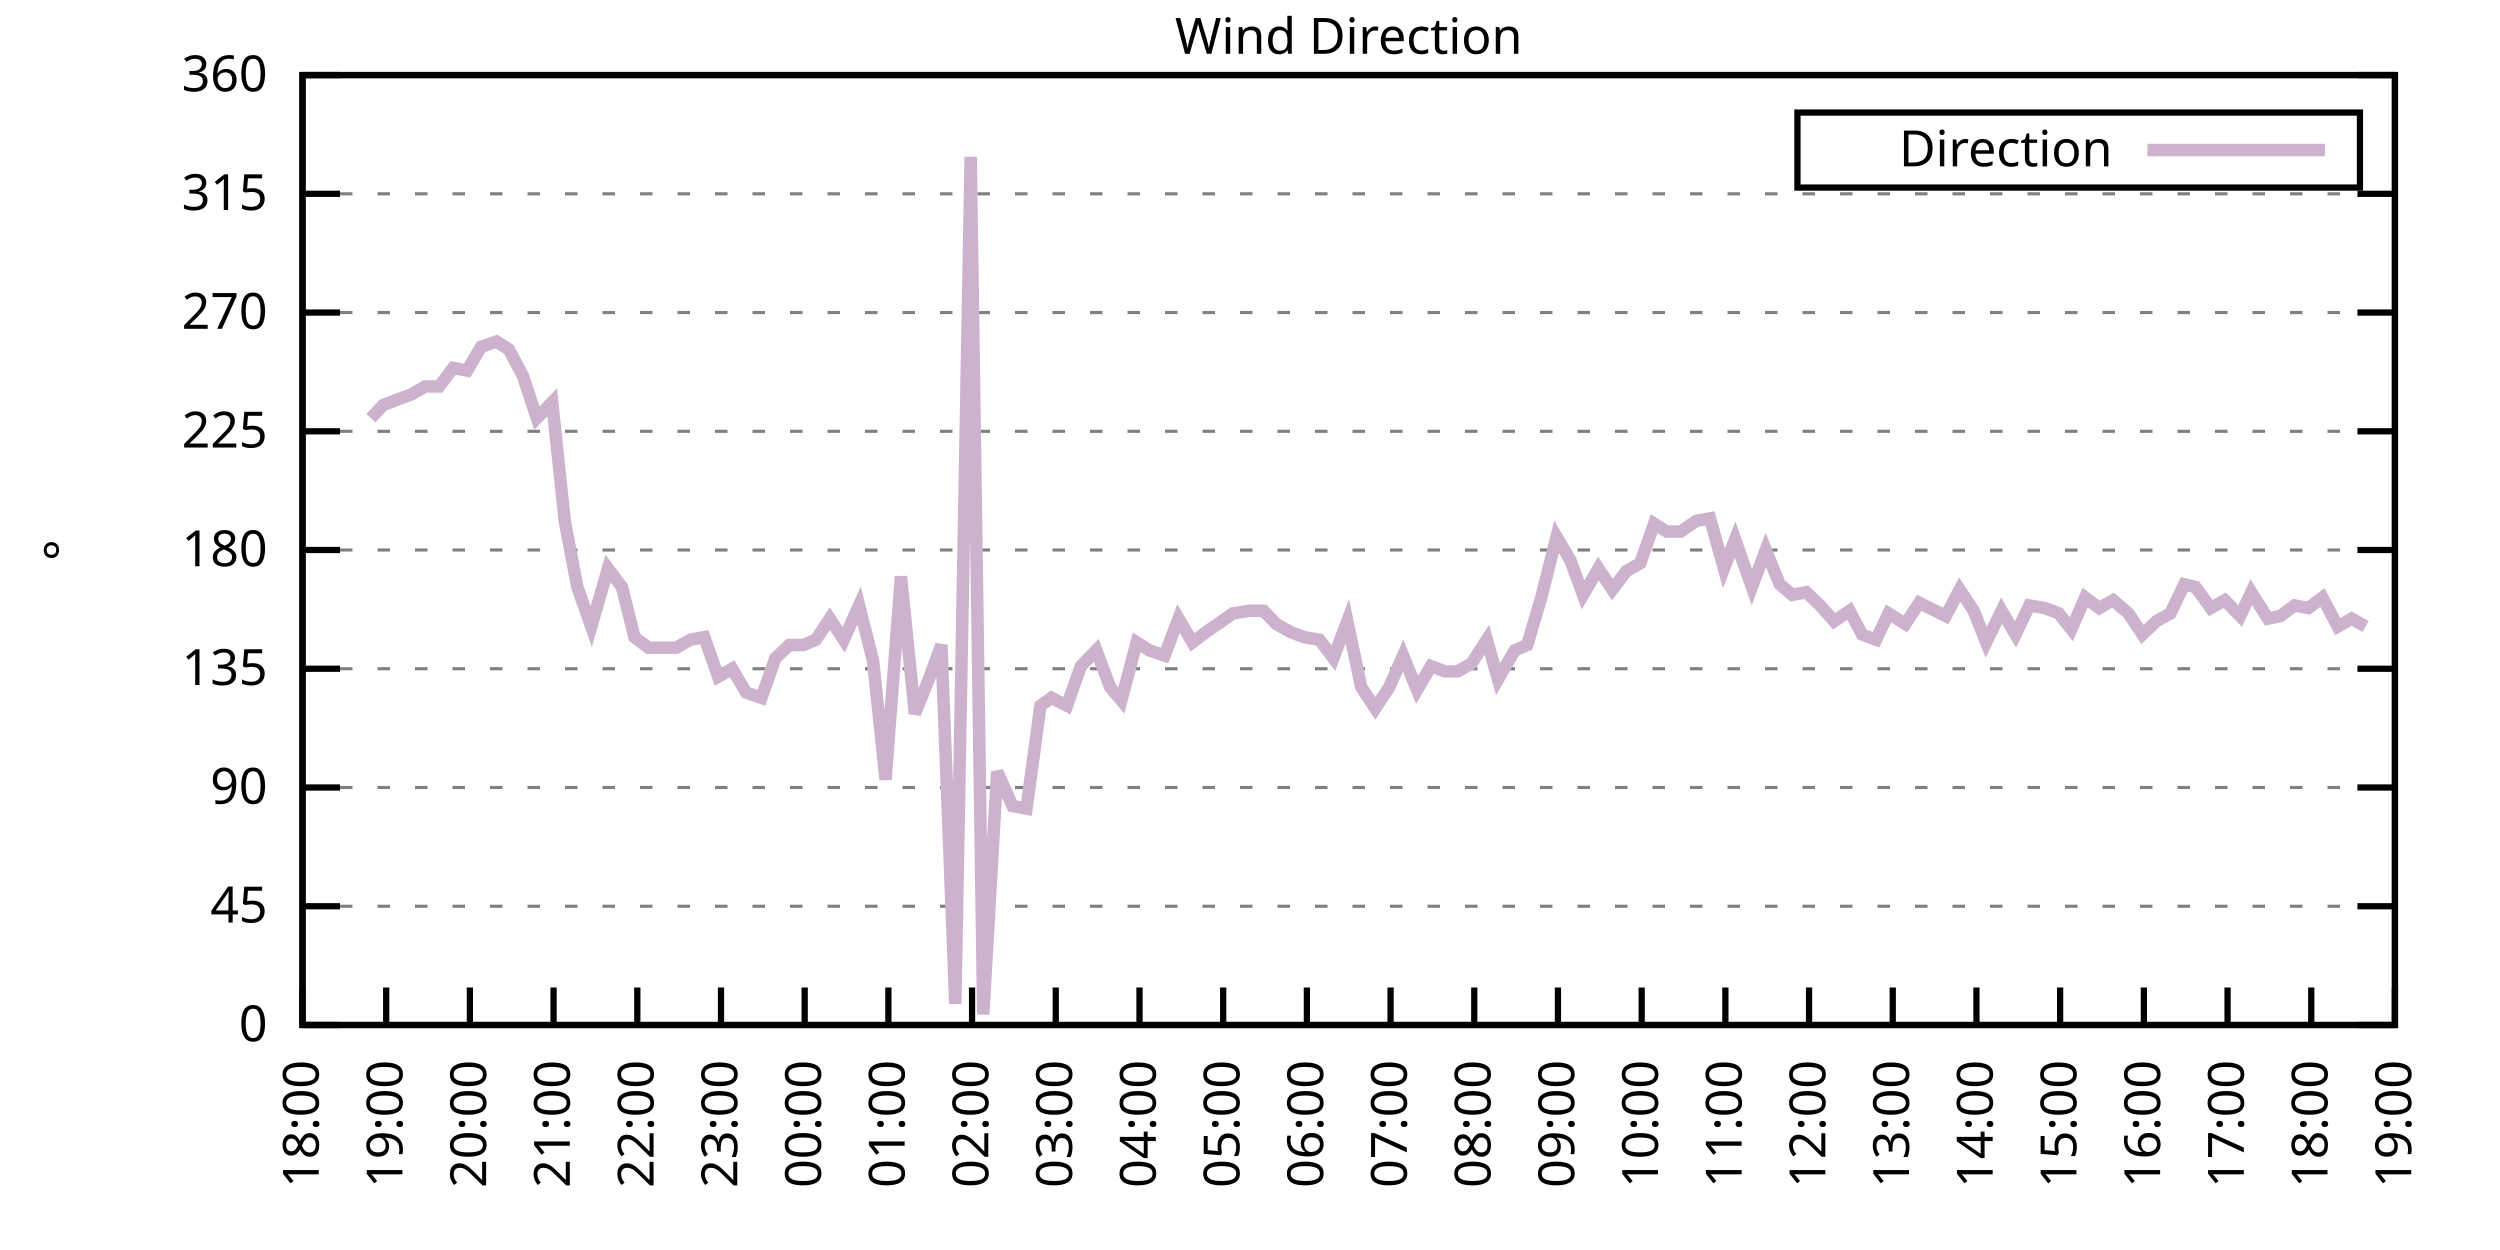
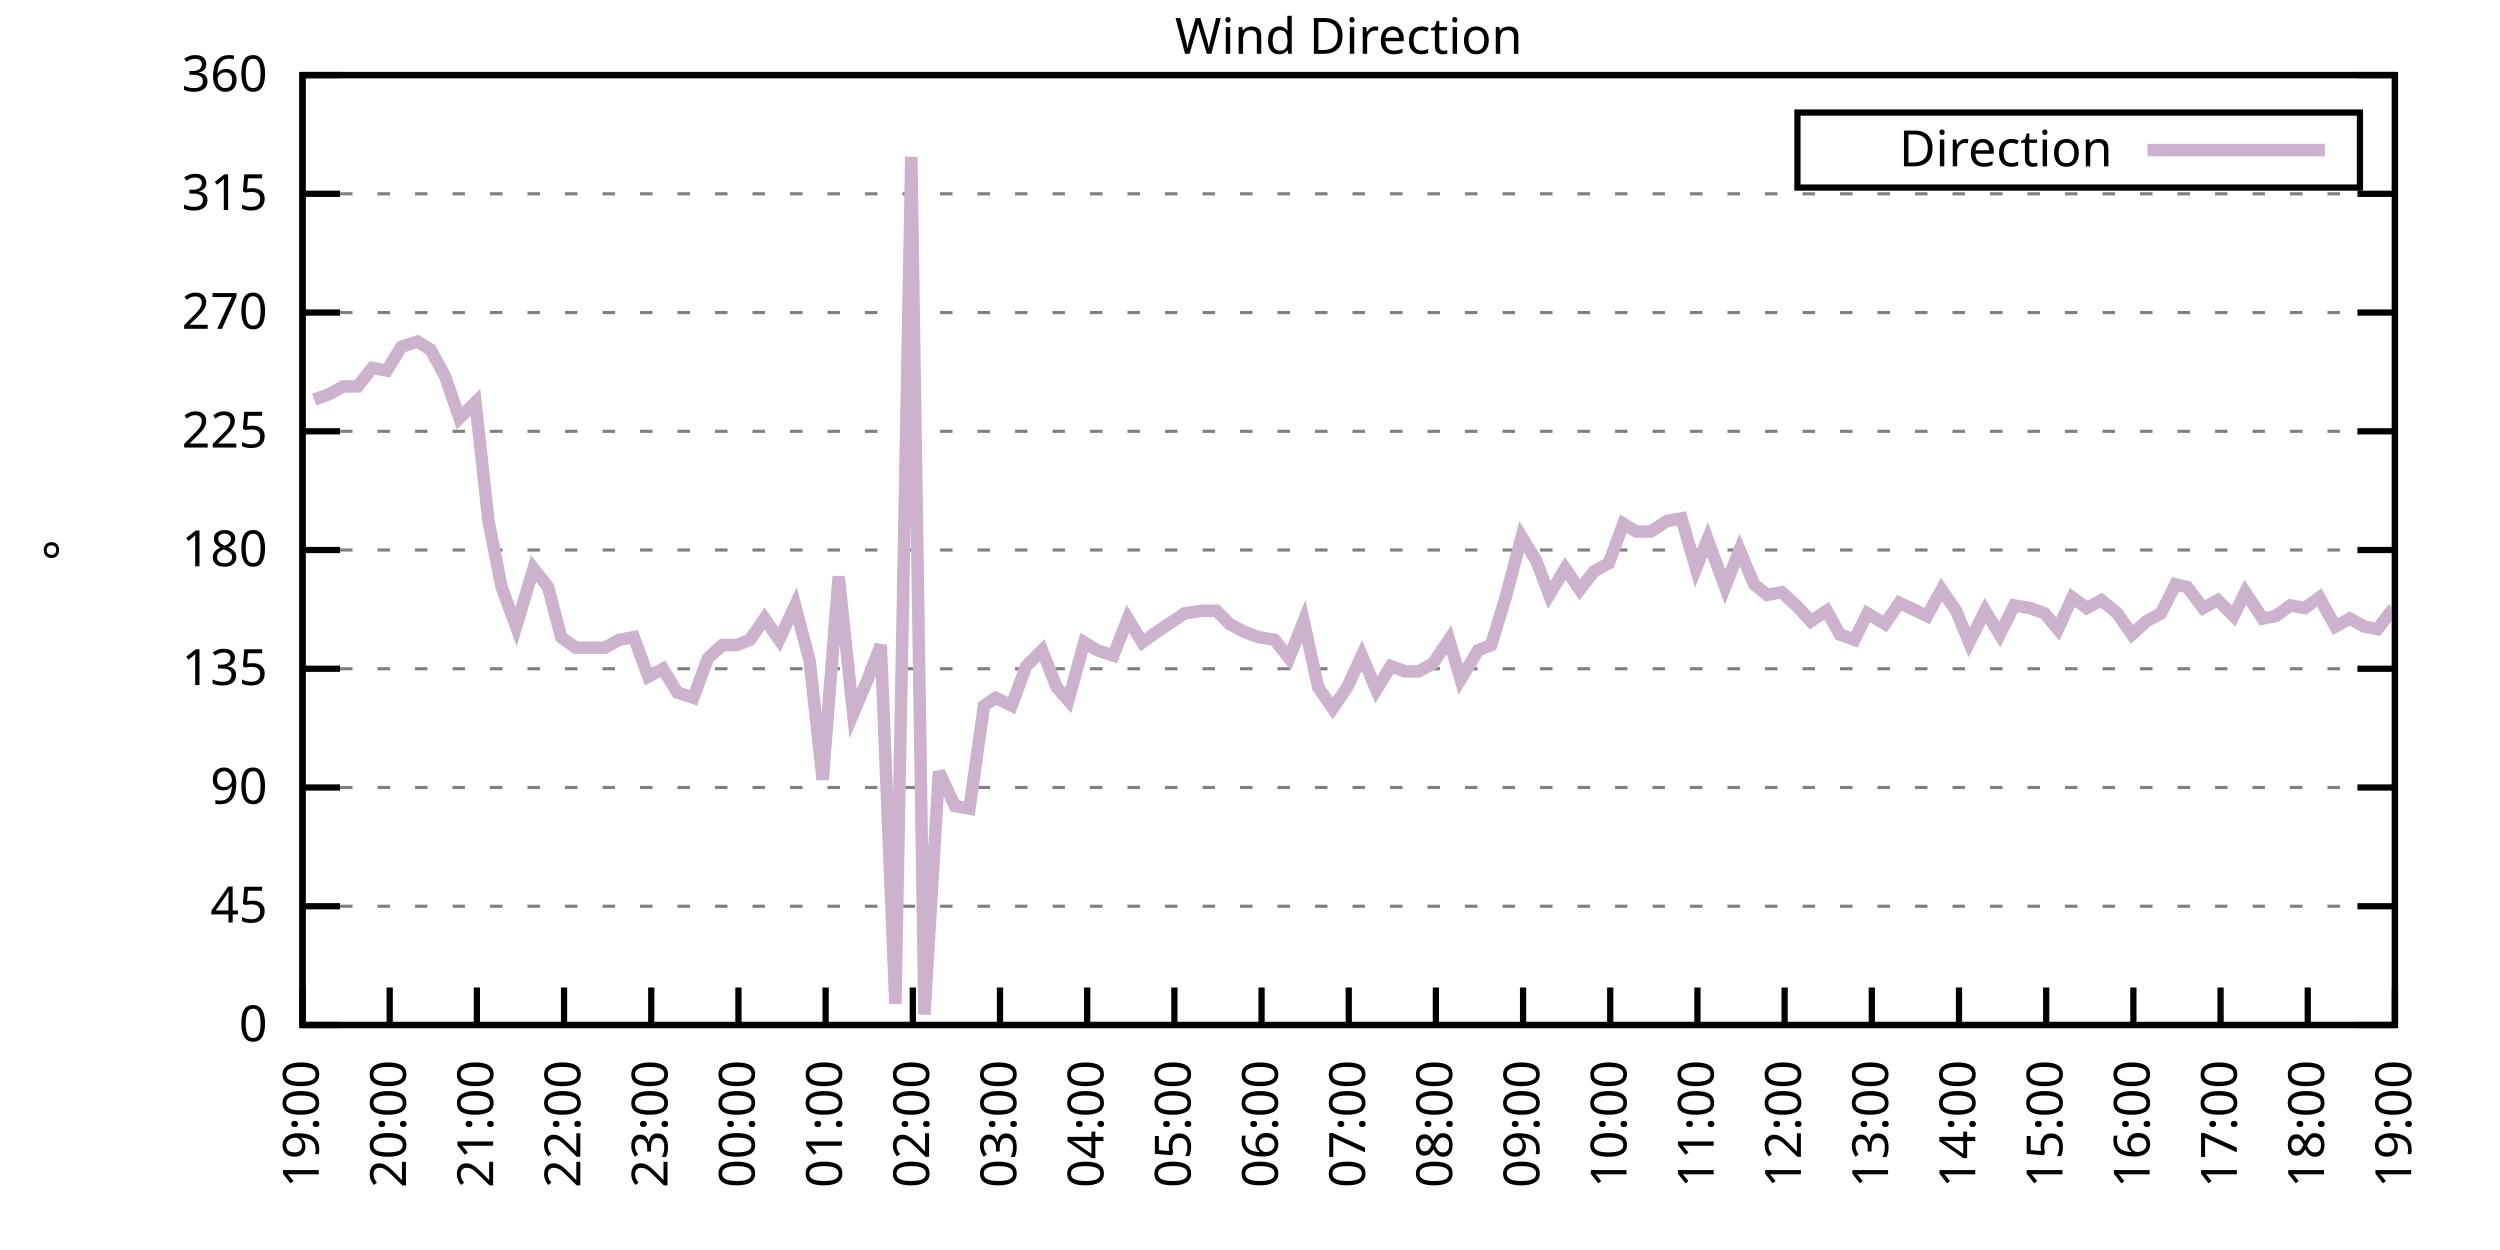
<svg xmlns="http://www.w3.org/2000/svg" xmlns:xlink="http://www.w3.org/1999/xlink" width="400" height="200" viewBox="0 0 400 200">
  <g id="gnuplot_canvas">
    <rect x="0" y="0" width="400" height="200" fill="none" />
    <defs>
      <circle id="gpDot" r="0.5" stroke-width="0.5" stroke="currentColor" />
      <path id="gpPt0" stroke-width="0.333" stroke="currentColor" d="M-1,0 h2 M0,-1 v2" />
      <path id="gpPt1" stroke-width="0.333" stroke="currentColor" d="M-1,-1 L1,1 M1,-1 L-1,1" />
      <path id="gpPt2" stroke-width="0.333" stroke="currentColor" d="M-1,0 L1,0 M0,-1 L0,1 M-1,-1 L1,1 M-1,1 L1,-1" />
      <rect id="gpPt3" stroke-width="0.333" stroke="currentColor" x="-1" y="-1" width="2" height="2" />
      <rect id="gpPt4" stroke-width="0.333" stroke="currentColor" fill="currentColor" x="-1" y="-1" width="2" height="2" />
      <circle id="gpPt5" stroke-width="0.333" stroke="currentColor" cx="0" cy="0" r="1" />
      <use xlink:href="#gpPt5" id="gpPt6" fill="currentColor" stroke="none" />
      <path id="gpPt7" stroke-width="0.333" stroke="currentColor" d="M0,-1.33 L-1.33,0.67 L1.33,0.67 z" />
      <use xlink:href="#gpPt7" id="gpPt8" fill="currentColor" stroke="none" />
      <use xlink:href="#gpPt7" id="gpPt9" stroke="currentColor" transform="rotate(180)" />
      <use xlink:href="#gpPt9" id="gpPt10" fill="currentColor" stroke="none" />
      <use xlink:href="#gpPt3" id="gpPt11" stroke="currentColor" transform="rotate(45)" />
      <use xlink:href="#gpPt11" id="gpPt12" fill="currentColor" stroke="none" />
      <path id="gpPt13" stroke-width="0.333" stroke="currentColor" d="M0,1.330 L1.265,0.411 L0.782,-1.067 L-0.782,-1.076 L-1.265,0.411 z" />
      <use xlink:href="#gpPt13" id="gpPt14" fill="currentColor" stroke="none" />
      <filter id="textbox" filterUnits="objectBoundingBox" x="0" y="0" height="1" width="1">
        <feFlood flood-color="white" flood-opacity="1" result="bgnd" />
        <feComposite in="SourceGraphic" in2="bgnd" operator="atop" />
      </filter>
      <filter id="greybox" filterUnits="objectBoundingBox" x="0" y="0" height="1" width="1">
        <feFlood flood-color="lightgrey" flood-opacity="1" result="grey" />
        <feComposite in="SourceGraphic" in2="grey" operator="atop" />
      </filter>
    </defs>
    <g fill="none" color="white" stroke="currentColor" stroke-width="1.00" stroke-linecap="butt" stroke-linejoin="miter">
</g>
    <g fill="none" color="black" stroke="currentColor" stroke-width="1.00" stroke-linecap="butt" stroke-linejoin="miter">
      <g stroke="none" shape-rendering="crispEdges">
        <polygon fill="rgb(255, 255, 255)" points="48.40,164.00 383.18,164.00 383.18,12.02 48.40,12.02 " />
      </g>
    </g>
    <g fill="none" color="black" stroke="currentColor" stroke-width="1.00" stroke-linecap="butt" stroke-linejoin="miter">
</g>
    <g fill="none" color="black" stroke="black" stroke-width="0.50" stroke-linecap="butt" stroke-linejoin="miter">
</g>
    <g fill="none" color="gray" stroke="currentColor" stroke-width="0.50" stroke-linecap="butt" stroke-linejoin="miter">
      <path stroke="gray" stroke-dasharray="2,4" class="gridline" d="M48.40,164.00 L383.19,164.00  " />
    </g>
    <g fill="none" color="gray" stroke="gray" stroke-width="1.00" stroke-linecap="butt" stroke-linejoin="miter">
</g>
    <g fill="none" color="black" stroke="currentColor" stroke-width="1.00" stroke-linecap="butt" stroke-linejoin="miter">
      <path stroke="black" d="M48.40,164.00 L54.40,164.00 M383.19,164.00 L377.19,164.00  " />
      <g transform="translate(42.80,166.60)" stroke="none" fill="black" font-family="Sans" font-size="8.00" text-anchor="end">
        <text>
          <tspan font-family="Sans"> 0</tspan>
        </text>
      </g>
    </g>
    <g fill="none" color="black" stroke="currentColor" stroke-width="1.00" stroke-linecap="butt" stroke-linejoin="miter">
</g>
    <g fill="none" color="black" stroke="black" stroke-width="0.50" stroke-linecap="butt" stroke-linejoin="miter">
</g>
    <g fill="none" color="gray" stroke="currentColor" stroke-width="0.50" stroke-linecap="butt" stroke-linejoin="miter">
      <path stroke="gray" stroke-dasharray="2,4" class="gridline" d="M48.40,145.00 L383.19,145.00  " />
    </g>
    <g fill="none" color="gray" stroke="gray" stroke-width="1.00" stroke-linecap="butt" stroke-linejoin="miter">
</g>
    <g fill="none" color="black" stroke="currentColor" stroke-width="1.00" stroke-linecap="butt" stroke-linejoin="miter">
      <path stroke="black" d="M48.40,145.00 L54.40,145.00 M383.19,145.00 L377.19,145.00  " />
      <g transform="translate(42.80,147.60)" stroke="none" fill="black" font-family="Sans" font-size="8.00" text-anchor="end">
        <text>
          <tspan font-family="Sans"> 45</tspan>
        </text>
      </g>
    </g>
    <g fill="none" color="black" stroke="currentColor" stroke-width="1.00" stroke-linecap="butt" stroke-linejoin="miter">
</g>
    <g fill="none" color="black" stroke="black" stroke-width="0.50" stroke-linecap="butt" stroke-linejoin="miter">
</g>
    <g fill="none" color="gray" stroke="currentColor" stroke-width="0.50" stroke-linecap="butt" stroke-linejoin="miter">
      <path stroke="gray" stroke-dasharray="2,4" class="gridline" d="M48.40,126.00 L383.19,126.00  " />
    </g>
    <g fill="none" color="gray" stroke="gray" stroke-width="1.00" stroke-linecap="butt" stroke-linejoin="miter">
</g>
    <g fill="none" color="black" stroke="currentColor" stroke-width="1.00" stroke-linecap="butt" stroke-linejoin="miter">
      <path stroke="black" d="M48.40,126.00 L54.40,126.00 M383.19,126.00 L377.19,126.00  " />
      <g transform="translate(42.80,128.60)" stroke="none" fill="black" font-family="Sans" font-size="8.00" text-anchor="end">
        <text>
          <tspan font-family="Sans"> 90</tspan>
        </text>
      </g>
    </g>
    <g fill="none" color="black" stroke="currentColor" stroke-width="1.00" stroke-linecap="butt" stroke-linejoin="miter">
</g>
    <g fill="none" color="black" stroke="black" stroke-width="0.50" stroke-linecap="butt" stroke-linejoin="miter">
</g>
    <g fill="none" color="gray" stroke="currentColor" stroke-width="0.50" stroke-linecap="butt" stroke-linejoin="miter">
      <path stroke="gray" stroke-dasharray="2,4" class="gridline" d="M48.40,107.00 L383.19,107.00  " />
    </g>
    <g fill="none" color="gray" stroke="gray" stroke-width="1.00" stroke-linecap="butt" stroke-linejoin="miter">
</g>
    <g fill="none" color="black" stroke="currentColor" stroke-width="1.00" stroke-linecap="butt" stroke-linejoin="miter">
      <path stroke="black" d="M48.40,107.00 L54.40,107.00 M383.19,107.00 L377.19,107.00  " />
      <g transform="translate(42.80,109.60)" stroke="none" fill="black" font-family="Sans" font-size="8.00" text-anchor="end">
        <text>
          <tspan font-family="Sans"> 135</tspan>
        </text>
      </g>
    </g>
    <g fill="none" color="black" stroke="currentColor" stroke-width="1.00" stroke-linecap="butt" stroke-linejoin="miter">
</g>
    <g fill="none" color="black" stroke="black" stroke-width="0.50" stroke-linecap="butt" stroke-linejoin="miter">
</g>
    <g fill="none" color="gray" stroke="currentColor" stroke-width="0.50" stroke-linecap="butt" stroke-linejoin="miter">
      <path stroke="gray" stroke-dasharray="2,4" class="gridline" d="M48.40,88.00 L383.19,88.00  " />
    </g>
    <g fill="none" color="gray" stroke="gray" stroke-width="1.00" stroke-linecap="butt" stroke-linejoin="miter">
</g>
    <g fill="none" color="black" stroke="currentColor" stroke-width="1.00" stroke-linecap="butt" stroke-linejoin="miter">
      <path stroke="black" d="M48.40,88.00 L54.40,88.00 M383.19,88.00 L377.19,88.00  " />
      <g transform="translate(42.80,90.60)" stroke="none" fill="black" font-family="Sans" font-size="8.00" text-anchor="end">
        <text>
          <tspan font-family="Sans"> 180</tspan>
        </text>
      </g>
    </g>
    <g fill="none" color="black" stroke="currentColor" stroke-width="1.00" stroke-linecap="butt" stroke-linejoin="miter">
</g>
    <g fill="none" color="black" stroke="black" stroke-width="0.50" stroke-linecap="butt" stroke-linejoin="miter">
</g>
    <g fill="none" color="gray" stroke="currentColor" stroke-width="0.50" stroke-linecap="butt" stroke-linejoin="miter">
      <path stroke="gray" stroke-dasharray="2,4" class="gridline" d="M48.40,69.01 L383.19,69.01  " />
    </g>
    <g fill="none" color="gray" stroke="gray" stroke-width="1.00" stroke-linecap="butt" stroke-linejoin="miter">
</g>
    <g fill="none" color="black" stroke="currentColor" stroke-width="1.00" stroke-linecap="butt" stroke-linejoin="miter">
      <path stroke="black" d="M48.40,69.01 L54.40,69.01 M383.19,69.01 L377.19,69.01  " />
      <g transform="translate(42.80,71.61)" stroke="none" fill="black" font-family="Sans" font-size="8.00" text-anchor="end">
        <text>
          <tspan font-family="Sans"> 225</tspan>
        </text>
      </g>
    </g>
    <g fill="none" color="black" stroke="currentColor" stroke-width="1.00" stroke-linecap="butt" stroke-linejoin="miter">
</g>
    <g fill="none" color="black" stroke="black" stroke-width="0.50" stroke-linecap="butt" stroke-linejoin="miter">
</g>
    <g fill="none" color="gray" stroke="currentColor" stroke-width="0.50" stroke-linecap="butt" stroke-linejoin="miter">
      <path stroke="gray" stroke-dasharray="2,4" class="gridline" d="M48.40,50.01 L383.19,50.01  " />
    </g>
    <g fill="none" color="gray" stroke="gray" stroke-width="1.00" stroke-linecap="butt" stroke-linejoin="miter">
</g>
    <g fill="none" color="black" stroke="currentColor" stroke-width="1.00" stroke-linecap="butt" stroke-linejoin="miter">
      <path stroke="black" d="M48.40,50.01 L54.40,50.01 M383.19,50.01 L377.19,50.01  " />
      <g transform="translate(42.80,52.61)" stroke="none" fill="black" font-family="Sans" font-size="8.00" text-anchor="end">
        <text>
          <tspan font-family="Sans"> 270</tspan>
        </text>
      </g>
    </g>
    <g fill="none" color="black" stroke="currentColor" stroke-width="1.00" stroke-linecap="butt" stroke-linejoin="miter">
</g>
    <g fill="none" color="black" stroke="black" stroke-width="0.50" stroke-linecap="butt" stroke-linejoin="miter">
</g>
    <g fill="none" color="gray" stroke="currentColor" stroke-width="0.50" stroke-linecap="butt" stroke-linejoin="miter">
      <path stroke="gray" stroke-dasharray="2,4" class="gridline" d="M48.40,31.01 L383.19,31.01  " />
    </g>
    <g fill="none" color="gray" stroke="gray" stroke-width="1.00" stroke-linecap="butt" stroke-linejoin="miter">
</g>
    <g fill="none" color="black" stroke="currentColor" stroke-width="1.00" stroke-linecap="butt" stroke-linejoin="miter">
      <path stroke="black" d="M48.40,31.01 L54.40,31.01 M383.19,31.01 L377.19,31.01  " />
      <g transform="translate(42.80,33.61)" stroke="none" fill="black" font-family="Sans" font-size="8.00" text-anchor="end">
        <text>
          <tspan font-family="Sans"> 315</tspan>
        </text>
      </g>
    </g>
    <g fill="none" color="black" stroke="currentColor" stroke-width="1.00" stroke-linecap="butt" stroke-linejoin="miter">
</g>
    <g fill="none" color="black" stroke="black" stroke-width="0.50" stroke-linecap="butt" stroke-linejoin="miter">
</g>
    <g fill="none" color="gray" stroke="currentColor" stroke-width="0.50" stroke-linecap="butt" stroke-linejoin="miter">
      <path stroke="gray" stroke-dasharray="2,4" class="gridline" d="M48.40,12.01 L383.19,12.01  " />
    </g>
    <g fill="none" color="gray" stroke="gray" stroke-width="1.00" stroke-linecap="butt" stroke-linejoin="miter">
</g>
    <g fill="none" color="black" stroke="currentColor" stroke-width="1.00" stroke-linecap="butt" stroke-linejoin="miter">
      <path stroke="black" d="M48.40,12.01 L54.40,12.01 M383.19,12.01 L377.19,12.01  " />
      <g transform="translate(42.80,14.61)" stroke="none" fill="black" font-family="Sans" font-size="8.00" text-anchor="end">
        <text>
          <tspan font-family="Sans"> 360</tspan>
        </text>
      </g>
    </g>
    <g fill="none" color="black" stroke="currentColor" stroke-width="1.00" stroke-linecap="butt" stroke-linejoin="miter">
      <path stroke="black" d="M48.40,164.00 L48.40,158.00  " />
      <g transform="translate(51.00,169.60) rotate(270.00)" stroke="none" fill="black" font-family="Sans" font-size="8.00" text-anchor="end">
        <text>
-           <tspan font-family="Sans">18:00</tspan>
-         </text>
-       </g>
-     </g>
-     <g fill="none" color="black" stroke="currentColor" stroke-width="1.00" stroke-linecap="butt" stroke-linejoin="miter">
-       <path stroke="black" d="M61.79,164.00 L61.79,158.00  " />
-       <g transform="translate(64.39,169.60) rotate(270.00)" stroke="none" fill="black" font-family="Sans" font-size="8.00" text-anchor="end">
-         <text>
          <tspan font-family="Sans">19:00</tspan>
        </text>
      </g>
    </g>
    <g fill="none" color="black" stroke="currentColor" stroke-width="1.00" stroke-linecap="butt" stroke-linejoin="miter">
-       <path stroke="black" d="M75.18,164.00 L75.18,158.00  " />
-       <g transform="translate(77.78,169.60) rotate(270.00)" stroke="none" fill="black" font-family="Sans" font-size="8.00" text-anchor="end">
+       <path stroke="black" d="M62.35,164.00 L62.35,158.00  " />
+       <g transform="translate(64.95,169.60) rotate(270.00)" stroke="none" fill="black" font-family="Sans" font-size="8.00" text-anchor="end">
        <text>
          <tspan font-family="Sans">20:00</tspan>
        </text>
      </g>
    </g>
    <g fill="none" color="black" stroke="currentColor" stroke-width="1.00" stroke-linecap="butt" stroke-linejoin="miter">
-       <path stroke="black" d="M88.57,164.00 L88.57,158.00  " />
-       <g transform="translate(91.17,169.60) rotate(270.00)" stroke="none" fill="black" font-family="Sans" font-size="8.00" text-anchor="end">
+       <path stroke="black" d="M76.30,164.00 L76.30,158.00  " />
+       <g transform="translate(78.90,169.60) rotate(270.00)" stroke="none" fill="black" font-family="Sans" font-size="8.00" text-anchor="end">
        <text>
          <tspan font-family="Sans">21:00</tspan>
        </text>
      </g>
    </g>
    <g fill="none" color="black" stroke="currentColor" stroke-width="1.00" stroke-linecap="butt" stroke-linejoin="miter">
-       <path stroke="black" d="M101.97,164.00 L101.97,158.00  " />
-       <g transform="translate(104.57,169.60) rotate(270.00)" stroke="none" fill="black" font-family="Sans" font-size="8.00" text-anchor="end">
+       <path stroke="black" d="M90.25,164.00 L90.25,158.00  " />
+       <g transform="translate(92.85,169.60) rotate(270.00)" stroke="none" fill="black" font-family="Sans" font-size="8.00" text-anchor="end">
        <text>
          <tspan font-family="Sans">22:00</tspan>
        </text>
      </g>
    </g>
    <g fill="none" color="black" stroke="currentColor" stroke-width="1.00" stroke-linecap="butt" stroke-linejoin="miter">
-       <path stroke="black" d="M115.36,164.00 L115.36,158.00  " />
-       <g transform="translate(117.96,169.60) rotate(270.00)" stroke="none" fill="black" font-family="Sans" font-size="8.00" text-anchor="end">
+       <path stroke="black" d="M104.20,164.00 L104.20,158.00  " />
+       <g transform="translate(106.80,169.60) rotate(270.00)" stroke="none" fill="black" font-family="Sans" font-size="8.00" text-anchor="end">
        <text>
          <tspan font-family="Sans">23:00</tspan>
        </text>
      </g>
    </g>
    <g fill="none" color="black" stroke="currentColor" stroke-width="1.00" stroke-linecap="butt" stroke-linejoin="miter">
-       <path stroke="black" d="M128.75,164.00 L128.75,158.00  " />
-       <g transform="translate(131.35,169.60) rotate(270.00)" stroke="none" fill="black" font-family="Sans" font-size="8.00" text-anchor="end">
+       <path stroke="black" d="M118.15,164.00 L118.15,158.00  " />
+       <g transform="translate(120.75,169.60) rotate(270.00)" stroke="none" fill="black" font-family="Sans" font-size="8.00" text-anchor="end">
        <text>
          <tspan font-family="Sans">00:00</tspan>
        </text>
      </g>
    </g>
    <g fill="none" color="black" stroke="currentColor" stroke-width="1.00" stroke-linecap="butt" stroke-linejoin="miter">
-       <path stroke="black" d="M142.14,164.00 L142.14,158.00  " />
-       <g transform="translate(144.74,169.60) rotate(270.00)" stroke="none" fill="black" font-family="Sans" font-size="8.00" text-anchor="end">
+       <path stroke="black" d="M132.10,164.00 L132.10,158.00  " />
+       <g transform="translate(134.70,169.60) rotate(270.00)" stroke="none" fill="black" font-family="Sans" font-size="8.00" text-anchor="end">
        <text>
          <tspan font-family="Sans">01:00</tspan>
        </text>
      </g>
    </g>
    <g fill="none" color="black" stroke="currentColor" stroke-width="1.00" stroke-linecap="butt" stroke-linejoin="miter">
-       <path stroke="black" d="M155.53,164.00 L155.53,158.00  " />
-       <g transform="translate(158.13,169.60) rotate(270.00)" stroke="none" fill="black" font-family="Sans" font-size="8.00" text-anchor="end">
+       <path stroke="black" d="M146.05,164.00 L146.05,158.00  " />
+       <g transform="translate(148.65,169.60) rotate(270.00)" stroke="none" fill="black" font-family="Sans" font-size="8.00" text-anchor="end">
        <text>
          <tspan font-family="Sans">02:00</tspan>
        </text>
      </g>
    </g>
    <g fill="none" color="black" stroke="currentColor" stroke-width="1.00" stroke-linecap="butt" stroke-linejoin="miter">
-       <path stroke="black" d="M168.92,164.00 L168.92,158.00  " />
-       <g transform="translate(171.52,169.60) rotate(270.00)" stroke="none" fill="black" font-family="Sans" font-size="8.00" text-anchor="end">
+       <path stroke="black" d="M160.00,164.00 L160.00,158.00  " />
+       <g transform="translate(162.60,169.60) rotate(270.00)" stroke="none" fill="black" font-family="Sans" font-size="8.00" text-anchor="end">
        <text>
          <tspan font-family="Sans">03:00</tspan>
        </text>
      </g>
    </g>
    <g fill="none" color="black" stroke="currentColor" stroke-width="1.00" stroke-linecap="butt" stroke-linejoin="miter">
-       <path stroke="black" d="M182.32,164.00 L182.32,158.00  " />
-       <g transform="translate(184.92,169.60) rotate(270.00)" stroke="none" fill="black" font-family="Sans" font-size="8.00" text-anchor="end">
+       <path stroke="black" d="M173.95,164.00 L173.95,158.00  " />
+       <g transform="translate(176.55,169.60) rotate(270.00)" stroke="none" fill="black" font-family="Sans" font-size="8.00" text-anchor="end">
        <text>
          <tspan font-family="Sans">04:00</tspan>
        </text>
      </g>
    </g>
    <g fill="none" color="black" stroke="currentColor" stroke-width="1.00" stroke-linecap="butt" stroke-linejoin="miter">
-       <path stroke="black" d="M195.71,164.00 L195.71,158.00  " />
-       <g transform="translate(198.31,169.60) rotate(270.00)" stroke="none" fill="black" font-family="Sans" font-size="8.00" text-anchor="end">
+       <path stroke="black" d="M187.90,164.00 L187.90,158.00  " />
+       <g transform="translate(190.50,169.60) rotate(270.00)" stroke="none" fill="black" font-family="Sans" font-size="8.00" text-anchor="end">
        <text>
          <tspan font-family="Sans">05:00</tspan>
        </text>
      </g>
    </g>
    <g fill="none" color="black" stroke="currentColor" stroke-width="1.00" stroke-linecap="butt" stroke-linejoin="miter">
-       <path stroke="black" d="M209.10,164.00 L209.10,158.00  " />
-       <g transform="translate(211.70,169.60) rotate(270.00)" stroke="none" fill="black" font-family="Sans" font-size="8.00" text-anchor="end">
+       <path stroke="black" d="M201.85,164.00 L201.85,158.00  " />
+       <g transform="translate(204.45,169.60) rotate(270.00)" stroke="none" fill="black" font-family="Sans" font-size="8.00" text-anchor="end">
        <text>
          <tspan font-family="Sans">06:00</tspan>
        </text>
      </g>
    </g>
    <g fill="none" color="black" stroke="currentColor" stroke-width="1.00" stroke-linecap="butt" stroke-linejoin="miter">
-       <path stroke="black" d="M222.49,164.00 L222.49,158.00  " />
-       <g transform="translate(225.09,169.60) rotate(270.00)" stroke="none" fill="black" font-family="Sans" font-size="8.00" text-anchor="end">
+       <path stroke="black" d="M215.80,164.00 L215.80,158.00  " />
+       <g transform="translate(218.40,169.60) rotate(270.00)" stroke="none" fill="black" font-family="Sans" font-size="8.00" text-anchor="end">
        <text>
          <tspan font-family="Sans">07:00</tspan>
        </text>
      </g>
    </g>
    <g fill="none" color="black" stroke="currentColor" stroke-width="1.00" stroke-linecap="butt" stroke-linejoin="miter">
-       <path stroke="black" d="M235.88,164.00 L235.88,158.00  " />
-       <g transform="translate(238.48,169.60) rotate(270.00)" stroke="none" fill="black" font-family="Sans" font-size="8.00" text-anchor="end">
+       <path stroke="black" d="M229.74,164.00 L229.74,158.00  " />
+       <g transform="translate(232.34,169.60) rotate(270.00)" stroke="none" fill="black" font-family="Sans" font-size="8.00" text-anchor="end">
        <text>
          <tspan font-family="Sans">08:00</tspan>
        </text>
      </g>
    </g>
    <g fill="none" color="black" stroke="currentColor" stroke-width="1.00" stroke-linecap="butt" stroke-linejoin="miter">
-       <path stroke="black" d="M249.27,164.00 L249.27,158.00  " />
-       <g transform="translate(251.87,169.60) rotate(270.00)" stroke="none" fill="black" font-family="Sans" font-size="8.00" text-anchor="end">
+       <path stroke="black" d="M243.69,164.00 L243.69,158.00  " />
+       <g transform="translate(246.29,169.60) rotate(270.00)" stroke="none" fill="black" font-family="Sans" font-size="8.00" text-anchor="end">
        <text>
          <tspan font-family="Sans">09:00</tspan>
        </text>
      </g>
    </g>
    <g fill="none" color="black" stroke="currentColor" stroke-width="1.00" stroke-linecap="butt" stroke-linejoin="miter">
-       <path stroke="black" d="M262.67,164.00 L262.67,158.00  " />
-       <g transform="translate(265.27,169.60) rotate(270.00)" stroke="none" fill="black" font-family="Sans" font-size="8.00" text-anchor="end">
+       <path stroke="black" d="M257.64,164.00 L257.64,158.00  " />
+       <g transform="translate(260.24,169.60) rotate(270.00)" stroke="none" fill="black" font-family="Sans" font-size="8.00" text-anchor="end">
        <text>
          <tspan font-family="Sans">10:00</tspan>
        </text>
      </g>
    </g>
    <g fill="none" color="black" stroke="currentColor" stroke-width="1.00" stroke-linecap="butt" stroke-linejoin="miter">
-       <path stroke="black" d="M276.06,164.00 L276.06,158.00  " />
-       <g transform="translate(278.66,169.60) rotate(270.00)" stroke="none" fill="black" font-family="Sans" font-size="8.00" text-anchor="end">
+       <path stroke="black" d="M271.59,164.00 L271.59,158.00  " />
+       <g transform="translate(274.19,169.60) rotate(270.00)" stroke="none" fill="black" font-family="Sans" font-size="8.00" text-anchor="end">
        <text>
          <tspan font-family="Sans">11:00</tspan>
        </text>
      </g>
    </g>
    <g fill="none" color="black" stroke="currentColor" stroke-width="1.00" stroke-linecap="butt" stroke-linejoin="miter">
-       <path stroke="black" d="M289.45,164.00 L289.45,158.00  " />
-       <g transform="translate(292.05,169.60) rotate(270.00)" stroke="none" fill="black" font-family="Sans" font-size="8.00" text-anchor="end">
+       <path stroke="black" d="M285.54,164.00 L285.54,158.00  " />
+       <g transform="translate(288.14,169.60) rotate(270.00)" stroke="none" fill="black" font-family="Sans" font-size="8.00" text-anchor="end">
        <text>
          <tspan font-family="Sans">12:00</tspan>
        </text>
      </g>
    </g>
    <g fill="none" color="black" stroke="currentColor" stroke-width="1.00" stroke-linecap="butt" stroke-linejoin="miter">
-       <path stroke="black" d="M302.84,164.00 L302.84,158.00  " />
-       <g transform="translate(305.44,169.60) rotate(270.00)" stroke="none" fill="black" font-family="Sans" font-size="8.00" text-anchor="end">
+       <path stroke="black" d="M299.49,164.00 L299.49,158.00  " />
+       <g transform="translate(302.09,169.60) rotate(270.00)" stroke="none" fill="black" font-family="Sans" font-size="8.00" text-anchor="end">
        <text>
          <tspan font-family="Sans">13:00</tspan>
        </text>
      </g>
    </g>
    <g fill="none" color="black" stroke="currentColor" stroke-width="1.00" stroke-linecap="butt" stroke-linejoin="miter">
-       <path stroke="black" d="M316.23,164.00 L316.23,158.00  " />
-       <g transform="translate(318.83,169.60) rotate(270.00)" stroke="none" fill="black" font-family="Sans" font-size="8.00" text-anchor="end">
+       <path stroke="black" d="M313.44,164.00 L313.44,158.00  " />
+       <g transform="translate(316.04,169.60) rotate(270.00)" stroke="none" fill="black" font-family="Sans" font-size="8.00" text-anchor="end">
        <text>
          <tspan font-family="Sans">14:00</tspan>
        </text>
      </g>
    </g>
    <g fill="none" color="black" stroke="currentColor" stroke-width="1.00" stroke-linecap="butt" stroke-linejoin="miter">
-       <path stroke="black" d="M329.62,164.00 L329.62,158.00  " />
-       <g transform="translate(332.22,169.60) rotate(270.00)" stroke="none" fill="black" font-family="Sans" font-size="8.00" text-anchor="end">
+       <path stroke="black" d="M327.39,164.00 L327.39,158.00  " />
+       <g transform="translate(329.99,169.60) rotate(270.00)" stroke="none" fill="black" font-family="Sans" font-size="8.00" text-anchor="end">
        <text>
          <tspan font-family="Sans">15:00</tspan>
        </text>
      </g>
    </g>
    <g fill="none" color="black" stroke="currentColor" stroke-width="1.00" stroke-linecap="butt" stroke-linejoin="miter">
-       <path stroke="black" d="M343.02,164.00 L343.02,158.00  " />
-       <g transform="translate(345.62,169.60) rotate(270.00)" stroke="none" fill="black" font-family="Sans" font-size="8.00" text-anchor="end">
+       <path stroke="black" d="M341.34,164.00 L341.34,158.00  " />
+       <g transform="translate(343.94,169.60) rotate(270.00)" stroke="none" fill="black" font-family="Sans" font-size="8.00" text-anchor="end">
        <text>
          <tspan font-family="Sans">16:00</tspan>
        </text>
      </g>
    </g>
    <g fill="none" color="black" stroke="currentColor" stroke-width="1.00" stroke-linecap="butt" stroke-linejoin="miter">
-       <path stroke="black" d="M356.41,164.00 L356.41,158.00  " />
-       <g transform="translate(359.01,169.60) rotate(270.00)" stroke="none" fill="black" font-family="Sans" font-size="8.00" text-anchor="end">
+       <path stroke="black" d="M355.29,164.00 L355.29,158.00  " />
+       <g transform="translate(357.89,169.60) rotate(270.00)" stroke="none" fill="black" font-family="Sans" font-size="8.00" text-anchor="end">
        <text>
          <tspan font-family="Sans">17:00</tspan>
        </text>
      </g>
    </g>
    <g fill="none" color="black" stroke="currentColor" stroke-width="1.00" stroke-linecap="butt" stroke-linejoin="miter">
-       <path stroke="black" d="M369.80,164.00 L369.80,158.00  " />
-       <g transform="translate(372.40,169.60) rotate(270.00)" stroke="none" fill="black" font-family="Sans" font-size="8.00" text-anchor="end">
+       <path stroke="black" d="M369.24,164.00 L369.24,158.00  " />
+       <g transform="translate(371.84,169.60) rotate(270.00)" stroke="none" fill="black" font-family="Sans" font-size="8.00" text-anchor="end">
        <text>
          <tspan font-family="Sans">18:00</tspan>
        </text>
      </g>
    </g>
    <g fill="none" color="black" stroke="currentColor" stroke-width="1.00" stroke-linecap="butt" stroke-linejoin="miter">
      <path stroke="black" d="M383.19,164.00 L383.19,158.00  " />
      <g transform="translate(385.79,169.60) rotate(270.00)" stroke="none" fill="black" font-family="Sans" font-size="8.00" text-anchor="end">
        <text>
          <tspan font-family="Sans">19:00</tspan>
        </text>
      </g>
    </g>
    <g fill="none" color="black" stroke="currentColor" stroke-width="1.00" stroke-linecap="butt" stroke-linejoin="miter">
</g>
    <g fill="none" color="black" stroke="currentColor" stroke-width="1.00" stroke-linecap="butt" stroke-linejoin="miter">
      <path stroke="black" d="M48.40,12.01 L48.40,164.00 L383.19,164.00 L383.19,12.01 L48.40,12.01 Z  " />
    </g>
    <g fill="none" color="black" stroke="currentColor" stroke-width="1.00" stroke-linecap="butt" stroke-linejoin="miter">
</g>
    <g fill="none" color="black" stroke="currentColor" stroke-width="1.00" stroke-linecap="butt" stroke-linejoin="miter">
      <path stroke="black" d="M287.59,30.01 L287.59,18.01 L377.59,18.01 L377.59,30.01 L287.59,30.01 Z  " />
    </g>
    <g id="Wind_direction_plot_1">
      <g fill="none" color="white" stroke="black" stroke-width="2.00" stroke-linecap="butt" stroke-linejoin="miter">
</g>
      <g fill="none" color="black" stroke="currentColor" stroke-width="2.00" stroke-linecap="butt" stroke-linejoin="miter">
        <g transform="translate(337.99,26.61)" stroke="none" fill="black" font-family="Sans" font-size="8.00" text-anchor="end">
          <text>
            <tspan font-family="Sans">Direction</tspan>
          </text>
        </g>
      </g>
      <g fill="none" color="black" stroke="currentColor" stroke-width="2.00" stroke-linecap="butt" stroke-linejoin="miter">
-         <path stroke="rgb(204, 178, 204)" d="M343.59,24.01 L371.99,24.01 M59.34,66.90 L61.35,64.78 L63.58,63.94 L65.81,63.10 L68.04,61.83 L70.27,61.83   L72.50,58.87 L74.74,59.30 L76.97,55.50 L79.42,54.65 L81.43,55.92 L83.66,60.14 L85.90,66.90 L88.35,64.36   L90.36,83.36 L92.37,93.92 L94.60,100.25 L97.28,90.96 L99.51,93.92 L101.52,101.94 L103.75,103.63 L105.98,103.63   L108.22,103.63 L110.45,102.36 L112.68,101.94 L114.91,108.27 L117.14,107.00 L119.38,110.80 L121.83,111.65 L124.06,105.31   L126.29,103.20 L128.53,103.20 L130.54,102.36 L132.77,98.98 L135.00,102.36 L137.45,96.87 L139.69,105.74 L141.69,124.74   L144.15,92.23 L146.38,114.18 L148.61,108.69 L150.62,103.20 L152.85,160.62 L155.31,25.10 L157.32,162.31 L159.55,123.47   L162.01,128.96 L164.24,129.38 L166.47,112.91 L168.25,111.65 L170.71,112.91 L172.94,106.58 L175.40,104.05 L177.63,109.96   L179.41,112.07 L181.87,102.78 L183.88,104.05 L186.33,104.89 L188.57,98.98 L190.80,102.78 L193.03,101.09 L195.48,99.40   L197.27,98.14 L199.95,97.72 L202.18,97.72 L204.19,99.83 L206.42,101.09 L208.65,101.94 L211.11,102.36 L213.34,105.31   L215.57,99.40 L217.80,109.96 L220.04,113.34 L222.27,109.96 L224.50,104.89 L226.73,110.38 L228.96,106.58 L231.20,107.43   L233.20,107.43 L235.44,106.16 L237.89,102.36 L239.68,108.69 L242.36,104.05 L244.36,103.20 L246.60,95.60 L249.05,85.89   L251.28,89.69 L253.29,95.18 L255.75,90.96 L257.98,94.34 L260.21,91.38 L262.44,90.12 L264.67,83.78 L266.68,85.05   L268.92,85.05 L271.37,83.36 L273.60,82.94 L275.83,90.96 L277.62,86.32 L280.30,93.92 L282.53,88.00 L284.76,93.49   L286.77,95.18 L289.00,94.76 L291.23,96.87 L293.47,99.40 L295.92,97.72 L297.93,101.52 L300.16,102.36 L302.17,98.14   L304.85,99.83 L307.08,96.45 L311.32,98.56 L313.55,94.34 L315.79,97.72 L317.79,102.78 L320.25,97.72 L322.48,101.52   L324.71,96.87 L327.17,97.29 L329.40,98.14 L331.41,100.67 L333.64,95.60 L335.87,97.29 L338.10,96.03 L340.56,98.14   L342.79,101.52 L345.02,99.40 L347.26,98.14 L349.49,93.49 L351.27,93.92 L353.73,97.29 L355.96,96.03 L358.42,98.56   L360.20,94.76 L362.88,98.98 L364.89,98.56 L367.12,96.87 L369.35,97.29 L371.58,95.60 L374.04,100.25 L376.27,98.98   L378.50,100.25  " />
+         <path stroke="rgb(204, 178, 204)" d="M343.59,24.01 L371.99,24.01 M50.26,63.94 L52.58,63.10 L54.91,61.83 L57.23,61.83 L59.56,58.87 L61.88,59.30   L64.21,55.50 L66.77,54.65 L68.86,55.92 L71.18,60.14 L73.51,66.90 L76.07,64.36 L78.16,83.36 L80.25,93.92   L82.58,100.25 L85.37,90.96 L87.69,93.92 L89.78,101.94 L92.11,103.63 L94.43,103.63 L96.76,103.63 L99.08,102.36   L101.41,101.94 L103.73,108.27 L106.06,107.00 L108.38,110.80 L110.94,111.65 L113.27,105.31 L115.59,103.20 L117.92,103.20   L120.01,102.36 L122.33,98.98 L124.66,102.36 L127.22,96.87 L129.54,105.74 L131.63,124.74 L134.19,92.23 L136.51,114.18   L138.84,108.69 L140.93,103.20 L143.26,160.62 L145.81,25.10 L147.91,162.31 L150.23,123.47 L152.79,128.96 L155.11,129.38   L157.44,112.91 L159.30,111.65 L161.86,112.91 L164.18,106.58 L166.74,104.05 L169.06,109.96 L170.92,112.07 L173.48,102.78   L175.57,104.05 L178.13,104.89 L180.46,98.98 L182.78,102.78 L185.11,101.09 L187.66,99.40 L189.52,98.14 L192.31,97.72   L194.64,97.72 L196.73,99.83 L199.06,101.09 L201.38,101.94 L203.94,102.36 L206.26,105.31 L208.59,99.40 L210.91,109.96   L213.24,113.34 L215.56,109.96 L217.89,104.89 L220.21,110.38 L222.54,106.58 L224.86,107.43 L226.95,107.43 L229.28,106.16   L231.84,102.36 L233.70,108.69 L236.49,104.05 L238.58,103.20 L240.90,95.60 L243.46,85.89 L245.79,89.69 L247.88,95.18   L250.44,90.96 L252.76,94.34 L255.09,91.38 L257.41,90.12 L259.74,83.78 L261.83,85.05 L264.15,85.05 L266.71,83.36   L269.04,82.94 L271.36,90.96 L273.22,86.32 L276.01,93.92 L278.34,88.00 L280.66,93.49 L282.75,95.18 L285.08,94.76   L287.40,96.87 L289.73,99.40 L292.29,97.72 L294.38,101.52 L296.70,102.36 L298.80,98.14 L301.58,99.83 L303.91,96.45   L308.33,98.56 L310.65,94.34 L312.98,97.72 L315.07,102.78 L317.63,97.72 L319.95,101.52 L322.28,96.87 L324.83,97.29   L327.16,98.14 L329.25,100.67 L331.58,95.60 L333.90,97.29 L336.23,96.03 L338.78,98.14 L341.11,101.52 L343.43,99.40   L345.76,98.14 L348.08,93.49 L349.94,93.92 L352.50,97.29 L354.83,96.03 L357.38,98.56 L359.24,94.76 L362.03,98.98   L364.13,98.56 L366.45,96.87 L368.78,97.29 L371.10,95.60 L373.66,100.25 L375.98,98.98 L378.31,100.25 L380.40,100.67   L382.96,97.29  " />
      </g>
    </g>
    <g fill="none" color="black" stroke="currentColor" stroke-width="2.00" stroke-linecap="butt" stroke-linejoin="miter">
</g>
    <g fill="none" color="black" stroke="black" stroke-width="1.00" stroke-linecap="butt" stroke-linejoin="miter">
</g>
    <g fill="none" color="black" stroke="currentColor" stroke-width="1.00" stroke-linecap="butt" stroke-linejoin="miter">
      <path stroke="black" d="M48.40,12.01 L48.40,164.00 L383.19,164.00 L383.19,12.01 L48.40,12.01 Z  " />
      <g transform="translate(12.80,88.01) rotate(270.00)" stroke="none" fill="black" font-family="Sans" font-size="8.00" text-anchor="middle">
        <text>
          <tspan font-family="Sans">°</tspan>
        </text>
      </g>
    </g>
    <g fill="none" color="black" stroke="currentColor" stroke-width="1.00" stroke-linecap="butt" stroke-linejoin="miter">
</g>
    <g fill="none" color="black" stroke="currentColor" stroke-width="1.00" stroke-linecap="butt" stroke-linejoin="miter">
      <g transform="translate(215.79,8.61)" stroke="none" fill="black" font-family="Sans" font-size="8.00" text-anchor="middle">
        <text>
          <tspan font-family="Sans">Wind Direction</tspan>
        </text>
      </g>
    </g>
    <g fill="none" color="black" stroke="currentColor" stroke-width="1.00" stroke-linecap="butt" stroke-linejoin="miter">
</g>
  </g>
</svg>
